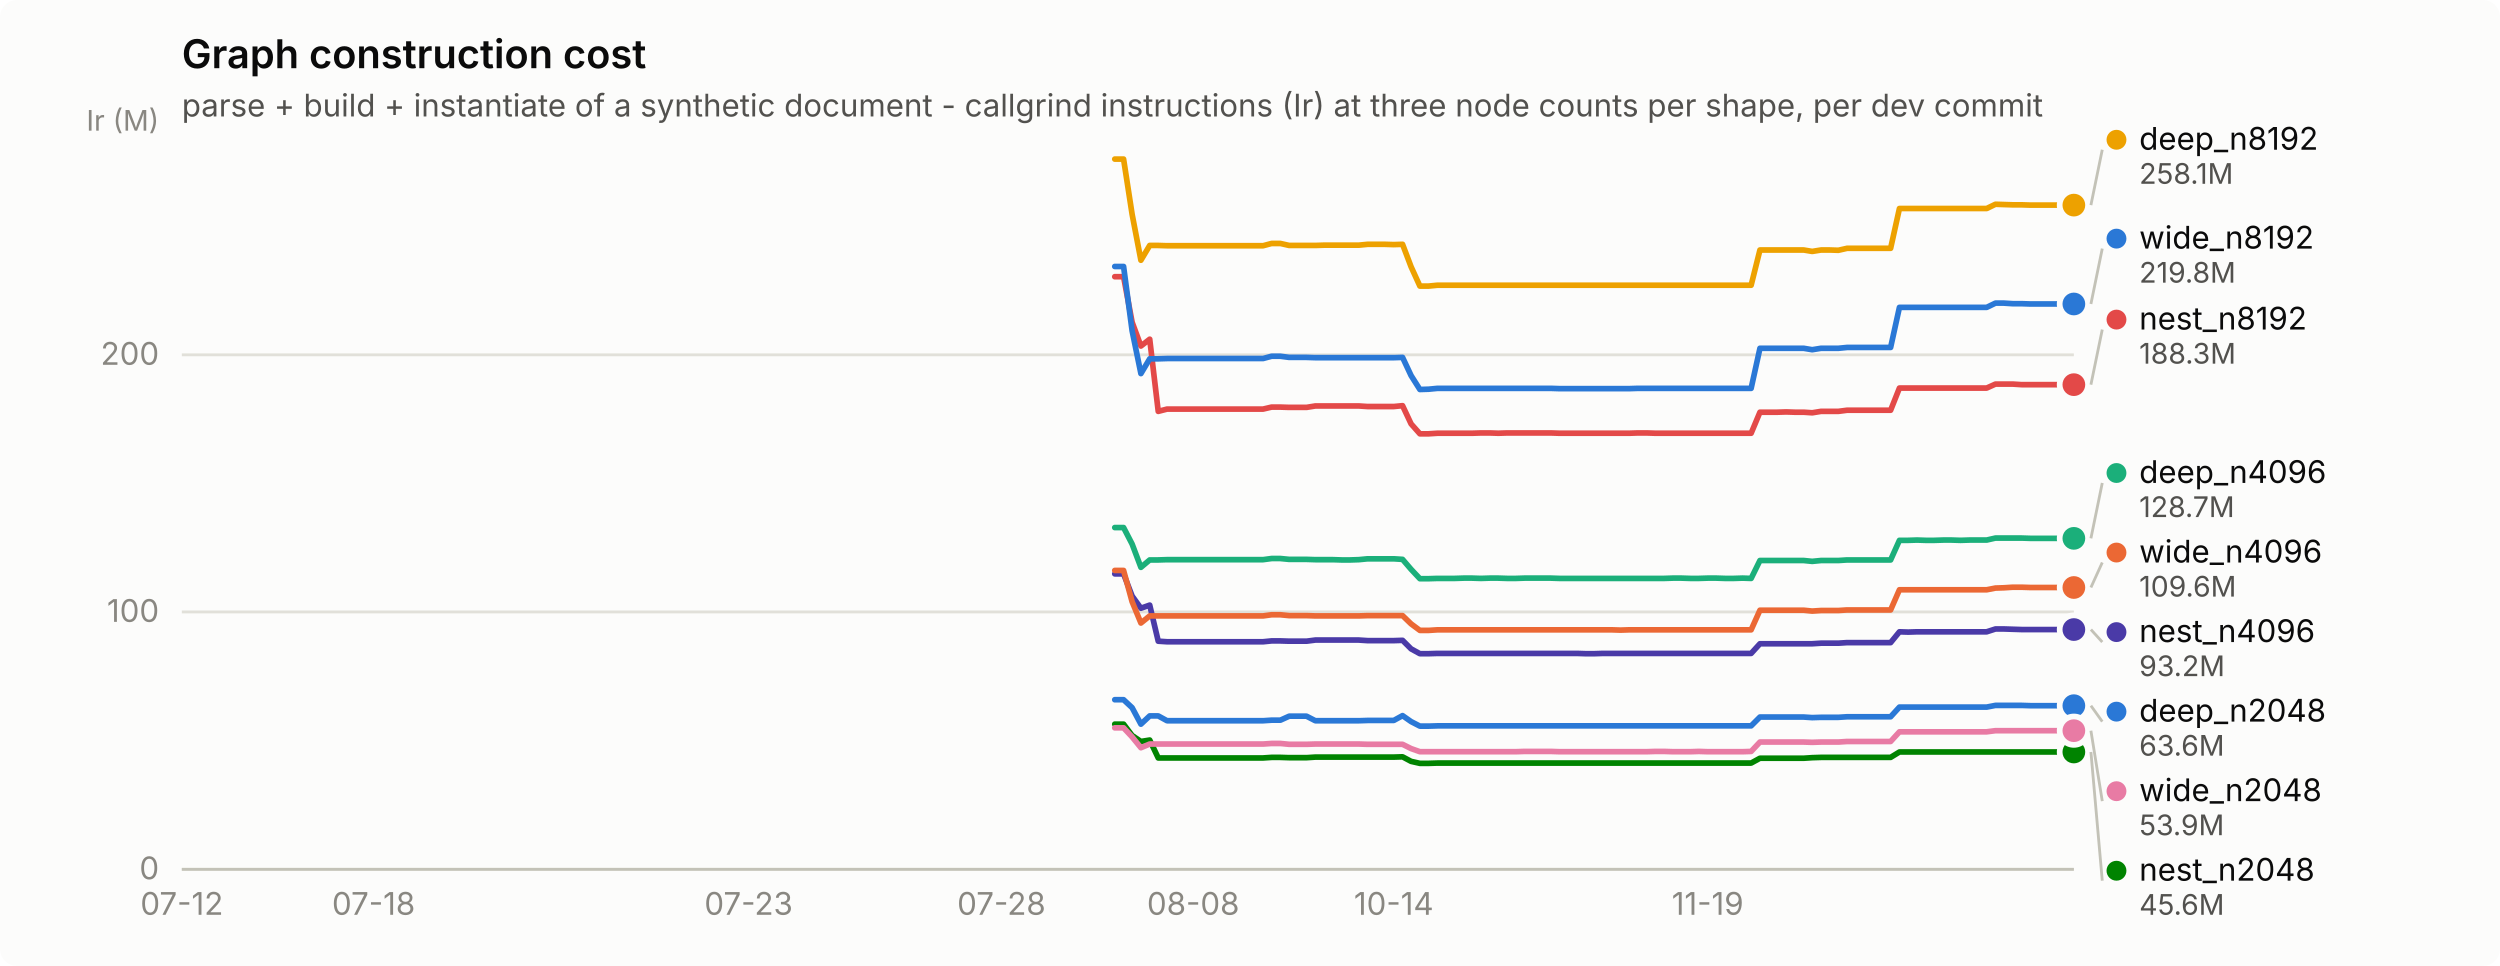
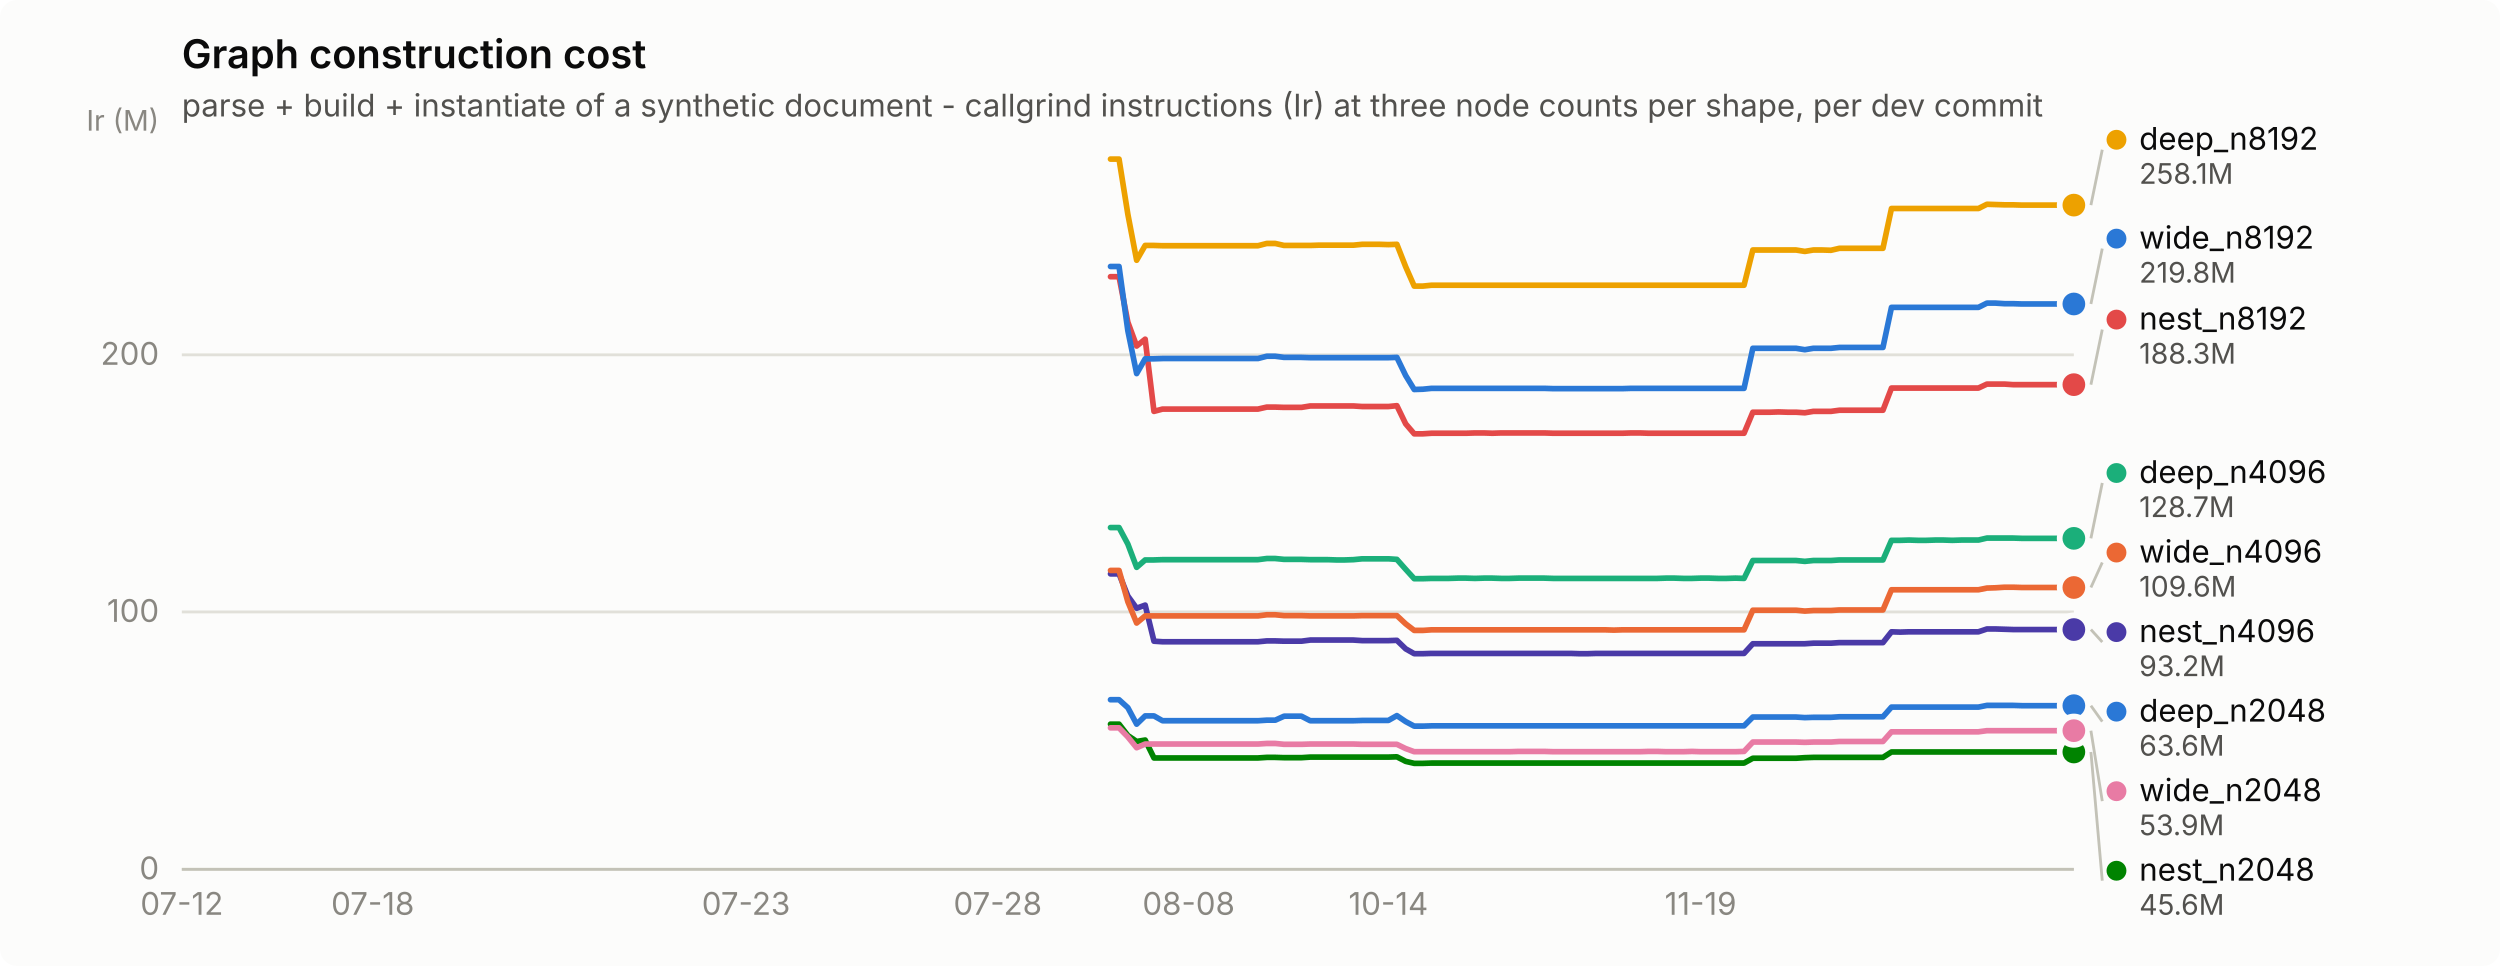
<svg xmlns="http://www.w3.org/2000/svg" width="880" height="340" viewBox="0 0 880 340" role="img" aria-label="Graph construction cost">
  <rect width="880" height="340" rx="6" fill="#fcfcfb" />
  <text x="64" y="24" font-family="system-ui, -apple-system, &quot;Segoe UI&quot;, sans-serif" font-size="14" font-weight="600" fill="#0b0b0b">Graph construction cost</text>
  <text x="64" y="41" font-family="system-ui, -apple-system, &quot;Segoe UI&quot;, sans-serif" font-size="11" fill="#52514e">parse + build + instantiate of a synthetic document - callgrind instructions (Ir) at three node counts per shape, per dev commit</text>
  <line x1="64" y1="306.0" x2="730" y2="306.0" stroke="#e1e0d9" stroke-width="1" />
  <text x="56" y="309.5" text-anchor="end" font-family="system-ui, -apple-system, &quot;Segoe UI&quot;, sans-serif" font-size="11" style="font-variant-numeric: tabular-nums" fill="#898781">0</text>
  <line x1="64" y1="215.4" x2="730" y2="215.4" stroke="#e1e0d9" stroke-width="1" />
  <text x="56" y="218.9" text-anchor="end" font-family="system-ui, -apple-system, &quot;Segoe UI&quot;, sans-serif" font-size="11" style="font-variant-numeric: tabular-nums" fill="#898781">100</text>
  <line x1="64" y1="124.9" x2="730" y2="124.9" stroke="#e1e0d9" stroke-width="1" />
  <text x="56" y="128.4" text-anchor="end" font-family="system-ui, -apple-system, &quot;Segoe UI&quot;, sans-serif" font-size="11" style="font-variant-numeric: tabular-nums" fill="#898781">200</text>
  <text x="56" y="46" text-anchor="end" font-family="system-ui, -apple-system, &quot;Segoe UI&quot;, sans-serif" font-size="10" fill="#898781">Ir (M)</text>
  <line x1="64" y1="306" x2="730" y2="306" stroke="#c3c2b7" stroke-width="1" />
  <text x="64.0" y="322" text-anchor="middle" font-family="system-ui, -apple-system, &quot;Segoe UI&quot;, sans-serif" font-size="11" style="font-variant-numeric: tabular-nums" fill="#898781">07-12</text>
-   <text x="131.5" y="322" text-anchor="middle" font-family="system-ui, -apple-system, &quot;Segoe UI&quot;, sans-serif" font-size="11" style="font-variant-numeric: tabular-nums" fill="#898781">07-18</text>
-   <text x="263.5" y="322" text-anchor="middle" font-family="system-ui, -apple-system, &quot;Segoe UI&quot;, sans-serif" font-size="11" style="font-variant-numeric: tabular-nums" fill="#898781">07-23</text>
-   <text x="352.5" y="322" text-anchor="middle" font-family="system-ui, -apple-system, &quot;Segoe UI&quot;, sans-serif" font-size="11" style="font-variant-numeric: tabular-nums" fill="#898781">07-28</text>
-   <text x="420.0" y="322" text-anchor="middle" font-family="system-ui, -apple-system, &quot;Segoe UI&quot;, sans-serif" font-size="11" style="font-variant-numeric: tabular-nums" fill="#898781">08-08</text>
-   <text x="490.6" y="322" text-anchor="middle" font-family="system-ui, -apple-system, &quot;Segoe UI&quot;, sans-serif" font-size="11" style="font-variant-numeric: tabular-nums" fill="#898781">10-14</text>
-   <text x="601.1" y="322" text-anchor="middle" font-family="system-ui, -apple-system, &quot;Segoe UI&quot;, sans-serif" font-size="11" style="font-variant-numeric: tabular-nums" fill="#898781">11-19</text>
-   <path d="M392.4,246.3 L395.5,246.3 L398.5,249.1 L401.6,254.9 L404.7,252.0 L407.7,252.0 L410.8,253.7 L413.9,253.7 L416.9,253.7 L420.0,253.7 L423.1,253.7 L426.2,253.7 L429.2,253.7 L432.3,253.7 L435.4,253.7 L438.4,253.7 L441.5,253.7 L444.6,253.7 L447.6,253.5 L450.7,253.5 L453.8,252.1 L456.8,252.1 L459.9,252.1 L463.0,253.7 L466.1,253.7 L469.1,253.7 L472.2,253.7 L475.3,253.7 L478.3,253.7 L481.4,253.6 L484.5,253.6 L487.5,253.6 L490.6,253.6 L493.7,251.9 L496.7,254.0 L499.8,255.6 L502.9,255.6 L506.0,255.5 L509.0,255.5 L512.1,255.5 L515.2,255.5 L518.2,255.5 L521.3,255.5 L524.4,255.5 L527.4,255.5 L530.5,255.5 L533.6,255.5 L536.6,255.5 L539.7,255.5 L542.8,255.5 L545.9,255.5 L548.9,255.5 L552.0,255.5 L555.1,255.5 L558.1,255.5 L561.2,255.5 L564.3,255.5 L567.3,255.5 L570.4,255.5 L573.5,255.5 L576.5,255.5 L579.6,255.5 L582.7,255.5 L585.8,255.5 L588.8,255.5 L591.9,255.5 L595.0,255.5 L598.0,255.5 L601.1,255.5 L604.2,255.5 L607.2,255.5 L610.3,255.5 L613.4,255.5 L616.4,255.5 L619.5,252.4 L622.6,252.4 L625.6,252.4 L628.7,252.4 L631.8,252.4 L634.9,252.4 L637.9,252.6 L641.0,252.5 L644.1,252.5 L647.1,252.5 L650.2,252.3 L653.3,252.3 L656.3,252.3 L659.4,252.3 L662.5,252.3 L665.5,252.3 L668.6,248.9 L671.7,248.9 L674.8,248.9 L677.8,248.9 L680.9,248.9 L684.0,248.9 L687.0,248.9 L690.1,248.9 L693.2,248.9 L696.2,248.9 L699.3,248.9 L702.4,248.3 L705.4,248.3 L708.5,248.3 L711.6,248.3 L714.7,248.4 L717.7,248.4 L720.8,248.4 L723.9,248.4 L726.9,248.4 L730.0,248.4" fill="none" stroke="#2a78d6" stroke-width="2" stroke-linejoin="round" stroke-linecap="round" />
+   <text x="131.2" y="322" text-anchor="middle" font-family="system-ui, -apple-system, &quot;Segoe UI&quot;, sans-serif" font-size="11" style="font-variant-numeric: tabular-nums" fill="#898781">07-18</text>
+   <text x="262.6" y="322" text-anchor="middle" font-family="system-ui, -apple-system, &quot;Segoe UI&quot;, sans-serif" font-size="11" style="font-variant-numeric: tabular-nums" fill="#898781">07-23</text>
+   <text x="351.2" y="322" text-anchor="middle" font-family="system-ui, -apple-system, &quot;Segoe UI&quot;, sans-serif" font-size="11" style="font-variant-numeric: tabular-nums" fill="#898781">07-28</text>
+   <text x="418.4" y="322" text-anchor="middle" font-family="system-ui, -apple-system, &quot;Segoe UI&quot;, sans-serif" font-size="11" style="font-variant-numeric: tabular-nums" fill="#898781">08-08</text>
+   <text x="488.7" y="322" text-anchor="middle" font-family="system-ui, -apple-system, &quot;Segoe UI&quot;, sans-serif" font-size="11" style="font-variant-numeric: tabular-nums" fill="#898781">10-14</text>
+   <text x="598.6" y="322" text-anchor="middle" font-family="system-ui, -apple-system, &quot;Segoe UI&quot;, sans-serif" font-size="11" style="font-variant-numeric: tabular-nums" fill="#898781">11-19</text>
+   <path d="M390.9,246.3 L393.9,246.3 L397.0,249.1 L400.1,254.9 L403.1,252.0 L406.2,252.0 L409.2,253.7 L412.3,253.7 L415.3,253.7 L418.4,253.7 L421.4,253.7 L424.5,253.7 L427.6,253.7 L430.6,253.7 L433.7,253.7 L436.7,253.7 L439.8,253.7 L442.8,253.7 L445.9,253.5 L448.9,253.5 L452.0,252.1 L455.0,252.1 L458.1,252.1 L461.2,253.7 L464.2,253.7 L467.3,253.7 L470.3,253.7 L473.4,253.7 L476.4,253.7 L479.5,253.6 L482.5,253.6 L485.6,253.6 L488.7,253.6 L491.7,251.9 L494.8,254.0 L497.8,255.6 L500.9,255.6 L503.9,255.5 L507.0,255.5 L510.0,255.5 L513.1,255.5 L516.1,255.5 L519.2,255.5 L522.3,255.5 L525.3,255.5 L528.4,255.5 L531.4,255.5 L534.5,255.5 L537.5,255.5 L540.6,255.5 L543.6,255.5 L546.7,255.5 L549.8,255.5 L552.8,255.5 L555.9,255.5 L558.9,255.5 L562.0,255.5 L565.0,255.5 L568.1,255.5 L571.1,255.5 L574.2,255.5 L577.2,255.5 L580.3,255.5 L583.4,255.5 L586.4,255.5 L589.5,255.5 L592.5,255.5 L595.6,255.5 L598.6,255.5 L601.7,255.5 L604.7,255.5 L607.8,255.5 L610.9,255.5 L613.9,255.5 L617.0,252.4 L620.0,252.4 L623.1,252.4 L626.1,252.4 L629.2,252.4 L632.2,252.4 L635.3,252.6 L638.3,252.5 L641.4,252.5 L644.5,252.5 L647.5,252.3 L650.6,252.3 L653.6,252.3 L656.7,252.3 L659.7,252.3 L662.8,252.3 L665.8,248.9 L668.9,248.9 L672.0,248.9 L675.0,248.9 L678.1,248.9 L681.1,248.9 L684.2,248.9 L687.2,248.9 L690.3,248.9 L693.3,248.9 L696.4,248.9 L699.4,248.3 L702.5,248.3 L705.6,248.3 L708.6,248.3 L711.7,248.4 L714.7,248.4 L717.8,248.4 L720.8,248.4 L723.9,248.4 L726.9,248.4 L730.0,248.4" fill="none" stroke="#2a78d6" stroke-width="2" stroke-linejoin="round" stroke-linecap="round" />
  <circle cx="730.0" cy="248.4" r="6" fill="#fcfcfb" />
  <circle cx="730.0" cy="248.4" r="4" fill="#2a78d6" />
-   <path d="M392.4,185.7 L395.5,185.7 L398.5,191.5 L401.6,199.7 L404.7,197.1 L407.7,197.1 L410.8,197.0 L413.9,197.0 L416.9,197.0 L420.0,197.0 L423.1,197.0 L426.2,197.0 L429.2,197.0 L432.3,197.0 L435.4,197.0 L438.4,197.0 L441.5,197.0 L444.6,197.0 L447.6,196.6 L450.7,196.6 L453.8,196.9 L456.8,196.9 L459.9,196.9 L463.0,197.0 L466.1,197.0 L469.1,197.0 L472.2,197.1 L475.3,197.1 L478.3,197.0 L481.4,196.7 L484.5,196.7 L487.5,196.7 L490.6,196.7 L493.7,196.9 L496.7,200.4 L499.8,203.7 L502.9,203.7 L506.0,203.6 L509.0,203.6 L512.1,203.6 L515.2,203.5 L518.2,203.5 L521.3,203.6 L524.4,203.5 L527.4,203.5 L530.5,203.6 L533.6,203.6 L536.6,203.5 L539.7,203.5 L542.8,203.5 L545.9,203.5 L548.9,203.6 L552.0,203.6 L555.1,203.6 L558.1,203.6 L561.2,203.6 L564.3,203.6 L567.3,203.6 L570.4,203.6 L573.5,203.6 L576.5,203.6 L579.6,203.6 L582.7,203.6 L585.8,203.6 L588.8,203.5 L591.9,203.5 L595.0,203.6 L598.0,203.6 L601.1,203.5 L604.2,203.5 L607.2,203.6 L610.3,203.6 L613.4,203.5 L616.4,203.6 L619.5,197.3 L622.6,197.3 L625.6,197.3 L628.7,197.3 L631.8,197.3 L634.9,197.3 L637.9,197.6 L641.0,197.3 L644.1,197.3 L647.1,197.3 L650.2,197.1 L653.3,197.1 L656.3,197.1 L659.4,197.1 L662.5,197.1 L665.5,197.1 L668.6,190.2 L671.7,190.2 L674.8,190.1 L677.8,190.2 L680.9,190.2 L684.0,190.1 L687.0,190.1 L690.1,190.2 L693.2,190.1 L696.2,190.1 L699.3,190.1 L702.4,189.4 L705.4,189.4 L708.5,189.4 L711.6,189.4 L714.7,189.5 L717.7,189.5 L720.8,189.5 L723.9,189.5 L726.9,189.5 L730.0,189.5" fill="none" stroke="#1baf7a" stroke-width="2" stroke-linejoin="round" stroke-linecap="round" />
+   <path d="M390.9,185.7 L393.9,185.7 L397.0,191.5 L400.1,199.7 L403.1,197.1 L406.2,197.1 L409.2,197.0 L412.3,197.0 L415.3,197.0 L418.4,197.0 L421.4,197.0 L424.5,197.0 L427.6,197.0 L430.6,197.0 L433.7,197.0 L436.7,197.0 L439.8,197.0 L442.8,197.0 L445.9,196.6 L448.9,196.6 L452.0,196.9 L455.0,196.9 L458.1,196.9 L461.2,197.0 L464.2,197.0 L467.3,197.0 L470.3,197.1 L473.4,197.1 L476.4,197.0 L479.5,196.7 L482.5,196.7 L485.6,196.7 L488.7,196.7 L491.7,196.9 L494.8,200.4 L497.8,203.7 L500.9,203.7 L503.9,203.6 L507.0,203.6 L510.0,203.6 L513.1,203.5 L516.1,203.5 L519.2,203.6 L522.3,203.5 L525.3,203.5 L528.4,203.6 L531.4,203.6 L534.5,203.5 L537.5,203.5 L540.6,203.5 L543.6,203.5 L546.7,203.6 L549.8,203.6 L552.8,203.6 L555.9,203.6 L558.9,203.6 L562.0,203.6 L565.0,203.6 L568.1,203.6 L571.1,203.6 L574.2,203.6 L577.2,203.6 L580.3,203.6 L583.4,203.6 L586.4,203.5 L589.5,203.5 L592.5,203.6 L595.6,203.6 L598.6,203.5 L601.7,203.5 L604.7,203.6 L607.8,203.6 L610.9,203.5 L613.9,203.6 L617.0,197.3 L620.0,197.3 L623.1,197.3 L626.1,197.3 L629.2,197.3 L632.2,197.3 L635.3,197.6 L638.3,197.3 L641.4,197.3 L644.5,197.3 L647.5,197.1 L650.6,197.1 L653.6,197.1 L656.7,197.1 L659.7,197.1 L662.8,197.1 L665.8,190.2 L668.9,190.2 L672.0,190.1 L675.0,190.2 L678.1,190.2 L681.1,190.1 L684.2,190.1 L687.2,190.2 L690.3,190.1 L693.3,190.1 L696.4,190.1 L699.4,189.4 L702.5,189.4 L705.6,189.4 L708.6,189.4 L711.7,189.5 L714.7,189.5 L717.8,189.5 L720.8,189.5 L723.9,189.5 L726.9,189.5 L730.0,189.5" fill="none" stroke="#1baf7a" stroke-width="2" stroke-linejoin="round" stroke-linecap="round" />
  <circle cx="730.0" cy="189.5" r="6" fill="#fcfcfb" />
  <circle cx="730.0" cy="189.5" r="4" fill="#1baf7a" />
-   <path d="M392.4,56.0 L395.5,56.0 L398.5,75.4 L401.6,91.6 L404.7,86.4 L407.7,86.4 L410.8,86.5 L413.9,86.5 L416.9,86.5 L420.0,86.5 L423.1,86.5 L426.2,86.5 L429.2,86.5 L432.3,86.5 L435.4,86.5 L438.4,86.5 L441.5,86.5 L444.6,86.5 L447.6,85.7 L450.7,85.7 L453.8,86.4 L456.8,86.4 L459.9,86.4 L463.0,86.4 L466.1,86.3 L469.1,86.3 L472.2,86.3 L475.3,86.3 L478.3,86.3 L481.4,86.0 L484.5,86.0 L487.5,86.0 L490.6,86.1 L493.7,86.0 L496.7,93.9 L499.8,100.7 L502.9,100.7 L506.0,100.4 L509.0,100.4 L512.1,100.4 L515.2,100.4 L518.2,100.4 L521.3,100.4 L524.4,100.4 L527.4,100.4 L530.5,100.4 L533.6,100.4 L536.6,100.4 L539.7,100.4 L542.8,100.4 L545.9,100.4 L548.9,100.4 L552.0,100.4 L555.1,100.4 L558.1,100.4 L561.2,100.4 L564.3,100.4 L567.3,100.4 L570.4,100.4 L573.5,100.4 L576.5,100.4 L579.6,100.4 L582.7,100.4 L585.8,100.4 L588.8,100.4 L591.9,100.4 L595.0,100.4 L598.0,100.4 L601.1,100.4 L604.2,100.4 L607.2,100.4 L610.3,100.4 L613.4,100.4 L616.4,100.4 L619.5,88.0 L622.6,88.0 L625.6,88.0 L628.7,88.0 L631.8,88.0 L634.9,88.0 L637.9,88.5 L641.0,88.0 L644.1,88.0 L647.1,88.1 L650.2,87.4 L653.3,87.4 L656.3,87.4 L659.4,87.4 L662.5,87.4 L665.5,87.4 L668.6,73.4 L671.7,73.4 L674.8,73.4 L677.8,73.4 L680.9,73.4 L684.0,73.4 L687.0,73.4 L690.1,73.4 L693.2,73.4 L696.2,73.4 L699.3,73.4 L702.4,71.9 L705.4,72.0 L708.5,72.1 L711.6,72.1 L714.7,72.2 L717.7,72.2 L720.8,72.2 L723.9,72.2 L726.9,72.2 L730.0,72.2" fill="none" stroke="#eda100" stroke-width="2" stroke-linejoin="round" stroke-linecap="round" />
+   <path d="M390.9,56.0 L393.9,56.0 L397.0,75.4 L400.1,91.6 L403.1,86.4 L406.2,86.4 L409.2,86.5 L412.3,86.5 L415.3,86.5 L418.4,86.5 L421.4,86.5 L424.5,86.5 L427.6,86.5 L430.6,86.5 L433.7,86.5 L436.7,86.5 L439.8,86.5 L442.8,86.5 L445.9,85.7 L448.9,85.7 L452.0,86.4 L455.0,86.4 L458.1,86.4 L461.2,86.4 L464.2,86.3 L467.3,86.3 L470.3,86.3 L473.4,86.3 L476.4,86.3 L479.5,86.0 L482.5,86.0 L485.6,86.0 L488.7,86.1 L491.7,86.0 L494.8,93.9 L497.8,100.7 L500.9,100.7 L503.9,100.4 L507.0,100.4 L510.0,100.4 L513.1,100.4 L516.1,100.4 L519.2,100.4 L522.3,100.4 L525.3,100.4 L528.4,100.4 L531.4,100.4 L534.5,100.4 L537.5,100.4 L540.6,100.4 L543.6,100.4 L546.7,100.4 L549.8,100.4 L552.8,100.4 L555.9,100.4 L558.9,100.4 L562.0,100.4 L565.0,100.4 L568.1,100.4 L571.1,100.4 L574.2,100.4 L577.2,100.4 L580.3,100.4 L583.4,100.4 L586.4,100.4 L589.5,100.4 L592.5,100.4 L595.6,100.4 L598.6,100.4 L601.7,100.4 L604.7,100.4 L607.8,100.4 L610.9,100.4 L613.9,100.4 L617.0,88.0 L620.0,88.0 L623.1,88.0 L626.1,88.0 L629.2,88.0 L632.2,88.0 L635.3,88.5 L638.3,88.0 L641.4,88.0 L644.5,88.1 L647.5,87.4 L650.6,87.4 L653.6,87.4 L656.7,87.4 L659.7,87.4 L662.8,87.4 L665.8,73.4 L668.9,73.4 L672.0,73.4 L675.0,73.4 L678.1,73.4 L681.1,73.4 L684.2,73.4 L687.2,73.4 L690.3,73.4 L693.3,73.4 L696.4,73.4 L699.4,71.9 L702.5,72.0 L705.6,72.1 L708.6,72.1 L711.7,72.2 L714.7,72.2 L717.8,72.2 L720.8,72.2 L723.9,72.2 L726.9,72.2 L730.0,72.2" fill="none" stroke="#eda100" stroke-width="2" stroke-linejoin="round" stroke-linecap="round" />
  <circle cx="730.0" cy="72.2" r="6" fill="#fcfcfb" />
  <circle cx="730.0" cy="72.2" r="4" fill="#eda100" />
-   <path d="M392.4,254.9 L395.5,254.9 L398.5,258.9 L401.6,261.0 L404.7,260.5 L407.7,266.8 L410.8,266.8 L413.9,266.8 L416.9,266.8 L420.0,266.8 L423.1,266.8 L426.2,266.8 L429.2,266.8 L432.3,266.8 L435.4,266.8 L438.4,266.8 L441.5,266.8 L444.6,266.8 L447.6,266.6 L450.7,266.6 L453.8,266.7 L456.8,266.7 L459.9,266.7 L463.0,266.5 L466.1,266.5 L469.1,266.5 L472.2,266.5 L475.3,266.5 L478.3,266.5 L481.4,266.5 L484.5,266.5 L487.5,266.5 L490.6,266.5 L493.7,266.4 L496.7,268.0 L499.8,268.7 L502.9,268.7 L506.0,268.6 L509.0,268.6 L512.1,268.6 L515.2,268.6 L518.2,268.6 L521.3,268.6 L524.4,268.6 L527.4,268.6 L530.5,268.6 L533.6,268.6 L536.6,268.6 L539.7,268.6 L542.8,268.6 L545.9,268.6 L548.9,268.6 L552.0,268.6 L555.1,268.6 L558.1,268.6 L561.2,268.6 L564.3,268.6 L567.3,268.6 L570.4,268.6 L573.5,268.6 L576.5,268.6 L579.6,268.6 L582.7,268.6 L585.8,268.6 L588.8,268.6 L591.9,268.6 L595.0,268.6 L598.0,268.6 L601.1,268.6 L604.2,268.6 L607.2,268.6 L610.3,268.6 L613.4,268.6 L616.4,268.6 L619.5,266.9 L622.6,266.9 L625.6,266.9 L628.7,266.9 L631.8,266.9 L634.9,266.9 L637.9,266.7 L641.0,266.6 L644.1,266.6 L647.1,266.6 L650.2,266.6 L653.3,266.6 L656.3,266.6 L659.4,266.6 L662.5,266.6 L665.5,266.6 L668.6,264.7 L671.7,264.7 L674.8,264.7 L677.8,264.7 L680.9,264.7 L684.0,264.7 L687.0,264.7 L690.1,264.7 L693.2,264.7 L696.2,264.7 L699.3,264.7 L702.4,264.7 L705.4,264.7 L708.5,264.7 L711.6,264.7 L714.7,264.7 L717.7,264.7 L720.8,264.7 L723.9,264.7 L726.9,264.7 L730.0,264.7" fill="none" stroke="#008300" stroke-width="2" stroke-linejoin="round" stroke-linecap="round" />
+   <path d="M390.9,254.9 L393.9,254.9 L397.0,258.9 L400.1,261.0 L403.1,260.5 L406.2,266.8 L409.2,266.8 L412.3,266.8 L415.3,266.8 L418.4,266.8 L421.4,266.8 L424.5,266.8 L427.6,266.8 L430.6,266.8 L433.7,266.8 L436.7,266.8 L439.8,266.8 L442.8,266.8 L445.9,266.6 L448.9,266.6 L452.0,266.7 L455.0,266.7 L458.1,266.7 L461.2,266.5 L464.2,266.5 L467.3,266.5 L470.3,266.5 L473.4,266.5 L476.4,266.5 L479.5,266.5 L482.5,266.5 L485.6,266.5 L488.7,266.5 L491.7,266.4 L494.8,268.0 L497.8,268.7 L500.9,268.7 L503.9,268.6 L507.0,268.6 L510.0,268.6 L513.1,268.6 L516.1,268.6 L519.2,268.6 L522.3,268.6 L525.3,268.6 L528.4,268.6 L531.4,268.6 L534.5,268.6 L537.5,268.6 L540.6,268.6 L543.6,268.6 L546.7,268.6 L549.8,268.6 L552.8,268.6 L555.9,268.6 L558.9,268.6 L562.0,268.6 L565.0,268.6 L568.1,268.6 L571.1,268.6 L574.2,268.6 L577.2,268.6 L580.3,268.6 L583.4,268.6 L586.4,268.6 L589.5,268.6 L592.5,268.6 L595.6,268.6 L598.6,268.6 L601.7,268.6 L604.7,268.6 L607.8,268.6 L610.9,268.6 L613.9,268.6 L617.0,266.9 L620.0,266.9 L623.1,266.9 L626.1,266.9 L629.2,266.9 L632.2,266.9 L635.3,266.7 L638.3,266.6 L641.4,266.6 L644.5,266.6 L647.5,266.6 L650.6,266.6 L653.6,266.6 L656.7,266.6 L659.7,266.6 L662.8,266.6 L665.8,264.7 L668.9,264.7 L672.0,264.7 L675.0,264.7 L678.1,264.7 L681.1,264.7 L684.2,264.7 L687.2,264.7 L690.3,264.7 L693.3,264.7 L696.4,264.7 L699.4,264.7 L702.5,264.7 L705.6,264.7 L708.6,264.7 L711.7,264.7 L714.7,264.7 L717.8,264.7 L720.8,264.7 L723.9,264.7 L726.9,264.7 L730.0,264.7" fill="none" stroke="#008300" stroke-width="2" stroke-linejoin="round" stroke-linecap="round" />
  <circle cx="730.0" cy="264.7" r="6" fill="#fcfcfb" />
  <circle cx="730.0" cy="264.7" r="4" fill="#008300" />
-   <path d="M392.4,202.0 L395.5,202.0 L398.5,209.8 L401.6,214.1 L404.7,213.0 L407.7,225.7 L410.8,225.9 L413.9,225.9 L416.9,225.9 L420.0,225.9 L423.1,225.9 L426.2,225.9 L429.2,225.9 L432.3,225.9 L435.4,225.9 L438.4,225.9 L441.5,225.9 L444.6,225.9 L447.6,225.6 L450.7,225.6 L453.8,225.7 L456.8,225.7 L459.9,225.7 L463.0,225.3 L466.1,225.3 L469.1,225.3 L472.2,225.3 L475.3,225.3 L478.3,225.3 L481.4,225.5 L484.5,225.5 L487.5,225.5 L490.6,225.5 L493.7,225.4 L496.7,228.4 L499.8,230.1 L502.9,230.1 L506.0,230.0 L509.0,230.0 L512.1,230.0 L515.2,230.0 L518.2,230.0 L521.3,230.0 L524.4,230.0 L527.4,230.0 L530.5,230.0 L533.6,230.0 L536.6,230.0 L539.7,230.0 L542.8,230.0 L545.9,230.0 L548.9,230.0 L552.0,230.0 L555.1,230.0 L558.1,230.1 L561.2,230.1 L564.3,230.0 L567.3,230.0 L570.4,230.0 L573.5,230.0 L576.5,230.0 L579.6,230.0 L582.7,230.0 L585.8,230.0 L588.8,230.0 L591.9,230.0 L595.0,230.0 L598.0,230.0 L601.1,230.0 L604.2,230.0 L607.2,230.0 L610.3,230.0 L613.4,230.0 L616.4,230.0 L619.5,226.6 L622.6,226.6 L625.6,226.6 L628.7,226.6 L631.8,226.6 L634.9,226.6 L637.9,226.6 L641.0,226.4 L644.1,226.4 L647.1,226.4 L650.2,226.2 L653.3,226.2 L656.3,226.2 L659.4,226.2 L662.5,226.2 L665.5,226.2 L668.6,222.4 L671.7,222.5 L674.8,222.4 L677.8,222.4 L680.9,222.4 L684.0,222.4 L687.0,222.4 L690.1,222.4 L693.2,222.4 L696.2,222.4 L699.3,222.4 L702.4,221.4 L705.4,221.4 L708.5,221.5 L711.6,221.6 L714.7,221.6 L717.7,221.6 L720.8,221.6 L723.9,221.6 L726.9,221.6 L730.0,221.6" fill="none" stroke="#4a3aa7" stroke-width="2" stroke-linejoin="round" stroke-linecap="round" />
+   <path d="M390.9,202.0 L393.9,202.0 L397.0,209.8 L400.1,214.1 L403.1,213.0 L406.2,225.7 L409.2,225.9 L412.3,225.9 L415.3,225.9 L418.4,225.9 L421.4,225.9 L424.5,225.9 L427.6,225.9 L430.6,225.9 L433.7,225.9 L436.7,225.9 L439.8,225.9 L442.8,225.9 L445.9,225.6 L448.9,225.6 L452.0,225.7 L455.0,225.7 L458.1,225.7 L461.2,225.3 L464.2,225.3 L467.3,225.3 L470.3,225.3 L473.4,225.3 L476.4,225.3 L479.5,225.5 L482.5,225.5 L485.6,225.5 L488.7,225.5 L491.7,225.4 L494.8,228.4 L497.8,230.1 L500.9,230.1 L503.9,230.0 L507.0,230.0 L510.0,230.0 L513.1,230.0 L516.1,230.0 L519.2,230.0 L522.3,230.0 L525.3,230.0 L528.4,230.0 L531.4,230.0 L534.5,230.0 L537.5,230.0 L540.6,230.0 L543.6,230.0 L546.7,230.0 L549.8,230.0 L552.8,230.0 L555.9,230.1 L558.9,230.1 L562.0,230.0 L565.0,230.0 L568.1,230.0 L571.1,230.0 L574.2,230.0 L577.2,230.0 L580.3,230.0 L583.4,230.0 L586.4,230.0 L589.5,230.0 L592.5,230.0 L595.6,230.0 L598.6,230.0 L601.7,230.0 L604.7,230.0 L607.8,230.0 L610.9,230.0 L613.9,230.0 L617.0,226.6 L620.0,226.6 L623.1,226.6 L626.1,226.6 L629.2,226.6 L632.2,226.6 L635.3,226.6 L638.3,226.4 L641.4,226.4 L644.5,226.4 L647.5,226.2 L650.6,226.2 L653.6,226.2 L656.7,226.2 L659.7,226.2 L662.8,226.2 L665.8,222.4 L668.9,222.5 L672.0,222.4 L675.0,222.4 L678.1,222.4 L681.1,222.4 L684.2,222.4 L687.2,222.4 L690.3,222.4 L693.3,222.4 L696.4,222.4 L699.4,221.4 L702.5,221.4 L705.6,221.5 L708.6,221.6 L711.7,221.6 L714.7,221.6 L717.8,221.6 L720.8,221.6 L723.9,221.6 L726.9,221.6 L730.0,221.6" fill="none" stroke="#4a3aa7" stroke-width="2" stroke-linejoin="round" stroke-linecap="round" />
  <circle cx="730.0" cy="221.6" r="6" fill="#fcfcfb" />
  <circle cx="730.0" cy="221.6" r="4" fill="#4a3aa7" />
-   <path d="M392.4,97.4 L395.5,97.4 L398.5,113.4 L401.6,121.8 L404.7,119.4 L407.7,144.8 L410.8,144.0 L413.9,144.0 L416.9,144.0 L420.0,144.0 L423.1,144.0 L426.2,144.0 L429.2,144.0 L432.3,144.0 L435.4,144.0 L438.4,144.0 L441.5,144.0 L444.6,144.0 L447.6,143.3 L450.7,143.3 L453.8,143.4 L456.8,143.4 L459.9,143.4 L463.0,142.9 L466.1,142.9 L469.1,142.9 L472.2,142.9 L475.3,142.9 L478.3,142.9 L481.4,143.1 L484.5,143.1 L487.5,143.1 L490.6,143.1 L493.7,142.8 L496.7,149.2 L499.8,152.7 L502.9,152.7 L506.0,152.5 L509.0,152.5 L512.1,152.5 L515.2,152.5 L518.2,152.5 L521.3,152.4 L524.4,152.4 L527.4,152.5 L530.5,152.4 L533.6,152.4 L536.6,152.4 L539.7,152.4 L542.8,152.4 L545.9,152.4 L548.9,152.5 L552.0,152.5 L555.1,152.5 L558.1,152.5 L561.2,152.5 L564.3,152.5 L567.3,152.5 L570.4,152.5 L573.5,152.5 L576.5,152.4 L579.6,152.4 L582.7,152.5 L585.8,152.5 L588.8,152.5 L591.9,152.5 L595.0,152.5 L598.0,152.5 L601.1,152.5 L604.2,152.5 L607.2,152.5 L610.3,152.5 L613.4,152.5 L616.4,152.5 L619.5,145.1 L622.6,145.1 L625.6,145.1 L628.7,145.0 L631.8,145.1 L634.9,145.1 L637.9,145.3 L641.0,144.8 L644.1,144.8 L647.1,144.8 L650.2,144.4 L653.3,144.4 L656.3,144.4 L659.4,144.4 L662.5,144.4 L665.5,144.4 L668.6,136.6 L671.7,136.6 L674.8,136.6 L677.8,136.6 L680.9,136.6 L684.0,136.6 L687.0,136.6 L690.1,136.6 L693.2,136.6 L696.2,136.6 L699.3,136.6 L702.4,135.2 L705.4,135.2 L708.5,135.2 L711.6,135.4 L714.7,135.4 L717.7,135.4 L720.8,135.4 L723.9,135.4 L726.9,135.4 L730.0,135.4" fill="none" stroke="#e34948" stroke-width="2" stroke-linejoin="round" stroke-linecap="round" />
+   <path d="M390.9,97.4 L393.9,97.4 L397.0,113.4 L400.1,121.8 L403.1,119.4 L406.2,144.8 L409.2,144.0 L412.3,144.0 L415.3,144.0 L418.4,144.0 L421.4,144.0 L424.5,144.0 L427.6,144.0 L430.6,144.0 L433.7,144.0 L436.7,144.0 L439.8,144.0 L442.8,144.0 L445.9,143.3 L448.9,143.3 L452.0,143.4 L455.0,143.4 L458.1,143.4 L461.2,142.9 L464.2,142.9 L467.3,142.9 L470.3,142.9 L473.4,142.9 L476.4,142.9 L479.5,143.1 L482.5,143.1 L485.6,143.1 L488.7,143.1 L491.7,142.8 L494.8,149.2 L497.8,152.7 L500.9,152.7 L503.9,152.5 L507.0,152.5 L510.0,152.5 L513.1,152.5 L516.1,152.5 L519.2,152.4 L522.3,152.4 L525.3,152.5 L528.4,152.4 L531.4,152.4 L534.5,152.4 L537.5,152.4 L540.6,152.4 L543.6,152.4 L546.7,152.5 L549.8,152.5 L552.8,152.5 L555.9,152.5 L558.9,152.5 L562.0,152.5 L565.0,152.5 L568.1,152.5 L571.1,152.5 L574.2,152.4 L577.2,152.4 L580.3,152.5 L583.4,152.5 L586.4,152.5 L589.5,152.5 L592.5,152.5 L595.6,152.5 L598.6,152.5 L601.7,152.5 L604.7,152.5 L607.8,152.5 L610.9,152.5 L613.9,152.5 L617.0,145.1 L620.0,145.1 L623.1,145.1 L626.1,145.0 L629.2,145.1 L632.2,145.1 L635.3,145.3 L638.3,144.8 L641.4,144.8 L644.5,144.8 L647.5,144.4 L650.6,144.4 L653.6,144.4 L656.7,144.4 L659.7,144.4 L662.8,144.4 L665.8,136.6 L668.9,136.6 L672.0,136.6 L675.0,136.6 L678.1,136.6 L681.1,136.6 L684.2,136.6 L687.2,136.6 L690.3,136.6 L693.3,136.6 L696.4,136.6 L699.4,135.2 L702.5,135.2 L705.6,135.2 L708.6,135.4 L711.7,135.4 L714.7,135.4 L717.8,135.4 L720.8,135.4 L723.9,135.4 L726.9,135.4 L730.0,135.4" fill="none" stroke="#e34948" stroke-width="2" stroke-linejoin="round" stroke-linecap="round" />
  <circle cx="730.0" cy="135.4" r="6" fill="#fcfcfb" />
  <circle cx="730.0" cy="135.4" r="4" fill="#e34948" />
-   <path d="M392.4,256.2 L395.5,256.2 L398.5,259.4 L401.6,263.2 L404.7,261.9 L407.7,261.9 L410.8,261.9 L413.9,261.9 L416.9,261.9 L420.0,261.9 L423.1,261.9 L426.2,261.9 L429.2,261.9 L432.3,261.9 L435.4,261.9 L438.4,261.9 L441.5,261.9 L444.6,261.9 L447.6,261.7 L450.7,261.7 L453.8,262.0 L456.8,262.0 L459.9,262.0 L463.0,261.9 L466.1,261.9 L469.1,261.9 L472.2,261.9 L475.3,261.9 L478.3,261.9 L481.4,262.0 L484.5,262.0 L487.5,262.0 L490.6,262.0 L493.7,262.0 L496.7,263.5 L499.8,264.6 L502.9,264.6 L506.0,264.6 L509.0,264.6 L512.1,264.6 L515.2,264.6 L518.2,264.6 L521.3,264.6 L524.4,264.6 L527.4,264.6 L530.5,264.6 L533.6,264.6 L536.6,264.5 L539.7,264.5 L542.8,264.5 L545.9,264.5 L548.9,264.6 L552.0,264.6 L555.1,264.6 L558.1,264.6 L561.2,264.6 L564.3,264.6 L567.3,264.6 L570.4,264.6 L573.5,264.6 L576.5,264.6 L579.6,264.6 L582.7,264.5 L585.8,264.5 L588.8,264.6 L591.9,264.6 L595.0,264.6 L598.0,264.5 L601.1,264.6 L604.2,264.6 L607.2,264.6 L610.3,264.6 L613.4,264.6 L616.4,264.5 L619.5,261.2 L622.6,261.2 L625.6,261.2 L628.7,261.2 L631.8,261.2 L634.9,261.2 L637.9,261.3 L641.0,261.2 L644.1,261.2 L647.1,261.2 L650.2,261.0 L653.3,261.0 L656.3,261.0 L659.4,261.0 L662.5,261.0 L665.5,261.0 L668.6,257.6 L671.7,257.6 L674.8,257.6 L677.8,257.6 L680.9,257.6 L684.0,257.6 L687.0,257.6 L690.1,257.6 L693.2,257.6 L696.2,257.6 L699.3,257.6 L702.4,257.2 L705.4,257.2 L708.5,257.2 L711.6,257.2 L714.7,257.2 L717.7,257.2 L720.8,257.2 L723.9,257.2 L726.9,257.2 L730.0,257.2" fill="none" stroke="#e87ba4" stroke-width="2" stroke-linejoin="round" stroke-linecap="round" />
+   <path d="M390.9,256.2 L393.9,256.2 L397.0,259.4 L400.1,263.2 L403.1,261.9 L406.2,261.9 L409.2,261.9 L412.3,261.9 L415.3,261.9 L418.4,261.9 L421.4,261.9 L424.5,261.9 L427.6,261.9 L430.6,261.9 L433.7,261.9 L436.7,261.9 L439.8,261.9 L442.8,261.9 L445.9,261.7 L448.9,261.7 L452.0,262.0 L455.0,262.0 L458.1,262.0 L461.2,261.9 L464.2,261.9 L467.3,261.9 L470.3,261.9 L473.4,261.9 L476.4,261.9 L479.5,262.0 L482.5,262.0 L485.6,262.0 L488.7,262.0 L491.7,262.0 L494.8,263.5 L497.8,264.6 L500.9,264.6 L503.9,264.6 L507.0,264.6 L510.0,264.6 L513.1,264.6 L516.1,264.6 L519.2,264.6 L522.3,264.6 L525.3,264.6 L528.4,264.6 L531.4,264.6 L534.5,264.5 L537.5,264.5 L540.6,264.5 L543.6,264.5 L546.7,264.6 L549.8,264.6 L552.8,264.6 L555.9,264.6 L558.9,264.6 L562.0,264.6 L565.0,264.6 L568.1,264.6 L571.1,264.6 L574.2,264.6 L577.2,264.6 L580.3,264.5 L583.4,264.5 L586.4,264.6 L589.5,264.6 L592.5,264.6 L595.6,264.5 L598.6,264.6 L601.7,264.6 L604.7,264.6 L607.8,264.6 L610.9,264.6 L613.9,264.5 L617.0,261.2 L620.0,261.2 L623.1,261.2 L626.1,261.2 L629.2,261.2 L632.2,261.2 L635.3,261.3 L638.3,261.2 L641.4,261.2 L644.5,261.2 L647.5,261.0 L650.6,261.0 L653.6,261.0 L656.7,261.0 L659.7,261.0 L662.8,261.0 L665.8,257.6 L668.9,257.6 L672.0,257.6 L675.0,257.6 L678.1,257.6 L681.1,257.6 L684.2,257.6 L687.2,257.6 L690.3,257.6 L693.3,257.6 L696.4,257.6 L699.4,257.2 L702.5,257.2 L705.6,257.2 L708.6,257.2 L711.7,257.2 L714.7,257.2 L717.8,257.2 L720.8,257.2 L723.9,257.2 L726.9,257.2 L730.0,257.2" fill="none" stroke="#e87ba4" stroke-width="2" stroke-linejoin="round" stroke-linecap="round" />
  <circle cx="730.0" cy="257.2" r="6" fill="#fcfcfb" />
  <circle cx="730.0" cy="257.2" r="4" fill="#e87ba4" />
-   <path d="M392.4,200.8 L395.5,200.8 L398.5,211.8 L401.6,219.3 L404.7,216.8 L407.7,216.8 L410.8,216.8 L413.9,216.8 L416.9,216.8 L420.0,216.8 L423.1,216.8 L426.2,216.8 L429.2,216.8 L432.3,216.8 L435.4,216.8 L438.4,216.8 L441.5,216.8 L444.6,216.8 L447.6,216.4 L450.7,216.4 L453.8,216.7 L456.8,216.7 L459.9,216.7 L463.0,216.8 L466.1,216.8 L469.1,216.8 L472.2,216.8 L475.3,216.8 L478.3,216.8 L481.4,216.7 L484.5,216.7 L487.5,216.7 L490.6,216.7 L493.7,216.7 L496.7,219.6 L499.8,221.9 L502.9,221.9 L506.0,221.7 L509.0,221.7 L512.1,221.7 L515.2,221.7 L518.2,221.7 L521.3,221.7 L524.4,221.7 L527.4,221.7 L530.5,221.7 L533.6,221.7 L536.6,221.7 L539.7,221.7 L542.8,221.7 L545.9,221.7 L548.9,221.7 L552.0,221.7 L555.1,221.7 L558.1,221.7 L561.2,221.7 L564.3,221.7 L567.3,221.7 L570.4,221.8 L573.5,221.7 L576.5,221.7 L579.6,221.7 L582.7,221.7 L585.8,221.7 L588.8,221.7 L591.9,221.7 L595.0,221.7 L598.0,221.7 L601.1,221.7 L604.2,221.7 L607.2,221.7 L610.3,221.7 L613.4,221.7 L616.4,221.7 L619.5,214.8 L622.6,214.8 L625.6,214.8 L628.7,214.8 L631.8,214.8 L634.9,214.8 L637.9,215.1 L641.0,214.9 L644.1,214.9 L647.1,214.9 L650.2,214.7 L653.3,214.7 L656.3,214.7 L659.4,214.7 L662.5,214.7 L665.5,214.7 L668.6,207.6 L671.7,207.6 L674.8,207.6 L677.8,207.6 L680.9,207.6 L684.0,207.6 L687.0,207.6 L690.1,207.6 L693.2,207.6 L696.2,207.6 L699.3,207.6 L702.4,207.0 L705.4,206.9 L708.5,206.7 L711.6,206.7 L714.7,206.8 L717.7,206.8 L720.8,206.8 L723.9,206.8 L726.9,206.8 L730.0,206.8" fill="none" stroke="#eb6834" stroke-width="2" stroke-linejoin="round" stroke-linecap="round" />
+   <path d="M390.9,200.8 L393.9,200.8 L397.0,211.8 L400.1,219.3 L403.1,216.8 L406.2,216.8 L409.2,216.8 L412.3,216.8 L415.3,216.8 L418.4,216.8 L421.4,216.8 L424.5,216.8 L427.6,216.8 L430.6,216.8 L433.7,216.8 L436.7,216.8 L439.8,216.8 L442.8,216.8 L445.9,216.4 L448.9,216.4 L452.0,216.7 L455.0,216.7 L458.1,216.7 L461.2,216.8 L464.2,216.8 L467.3,216.8 L470.3,216.8 L473.4,216.8 L476.4,216.8 L479.5,216.7 L482.5,216.7 L485.6,216.7 L488.7,216.7 L491.7,216.7 L494.8,219.6 L497.8,221.9 L500.9,221.9 L503.9,221.7 L507.0,221.7 L510.0,221.7 L513.1,221.7 L516.1,221.7 L519.2,221.7 L522.3,221.7 L525.3,221.7 L528.4,221.7 L531.4,221.7 L534.5,221.7 L537.5,221.7 L540.6,221.7 L543.6,221.7 L546.7,221.7 L549.8,221.7 L552.8,221.7 L555.9,221.7 L558.9,221.7 L562.0,221.7 L565.0,221.7 L568.1,221.8 L571.1,221.7 L574.2,221.7 L577.2,221.7 L580.3,221.7 L583.4,221.7 L586.4,221.7 L589.5,221.7 L592.5,221.7 L595.6,221.7 L598.6,221.7 L601.7,221.7 L604.7,221.7 L607.8,221.7 L610.9,221.7 L613.9,221.7 L617.0,214.8 L620.0,214.8 L623.1,214.8 L626.1,214.8 L629.2,214.8 L632.2,214.8 L635.3,215.1 L638.3,214.9 L641.4,214.9 L644.5,214.9 L647.5,214.7 L650.6,214.7 L653.6,214.7 L656.7,214.7 L659.7,214.7 L662.8,214.7 L665.8,207.6 L668.9,207.6 L672.0,207.6 L675.0,207.6 L678.1,207.6 L681.1,207.6 L684.2,207.6 L687.2,207.6 L690.3,207.6 L693.3,207.6 L696.4,207.6 L699.4,207.0 L702.5,206.9 L705.6,206.7 L708.6,206.7 L711.7,206.8 L714.7,206.8 L717.8,206.8 L720.8,206.8 L723.9,206.8 L726.9,206.8 L730.0,206.8" fill="none" stroke="#eb6834" stroke-width="2" stroke-linejoin="round" stroke-linecap="round" />
  <circle cx="730.0" cy="206.8" r="6" fill="#fcfcfb" />
  <circle cx="730.0" cy="206.8" r="4" fill="#eb6834" />
-   <path d="M392.4,93.8 L395.5,93.8 L398.5,116.4 L401.6,131.5 L404.7,126.3 L407.7,126.3 L410.8,126.2 L413.9,126.2 L416.9,126.2 L420.0,126.2 L423.1,126.2 L426.2,126.2 L429.2,126.2 L432.3,126.2 L435.4,126.2 L438.4,126.2 L441.5,126.2 L444.6,126.2 L447.6,125.4 L450.7,125.4 L453.8,125.8 L456.8,125.8 L459.9,125.8 L463.0,125.9 L466.1,125.9 L469.1,125.9 L472.2,125.9 L475.3,125.9 L478.3,125.9 L481.4,125.9 L484.5,125.9 L487.5,125.9 L490.6,125.9 L493.7,125.8 L496.7,132.2 L499.8,137.1 L502.9,137.0 L506.0,136.7 L509.0,136.7 L512.1,136.7 L515.2,136.7 L518.2,136.7 L521.3,136.7 L524.4,136.7 L527.4,136.7 L530.5,136.7 L533.6,136.7 L536.6,136.7 L539.7,136.7 L542.8,136.7 L545.9,136.7 L548.9,136.8 L552.0,136.8 L555.1,136.8 L558.1,136.8 L561.2,136.8 L564.3,136.8 L567.3,136.8 L570.4,136.8 L573.5,136.8 L576.5,136.7 L579.6,136.7 L582.7,136.7 L585.8,136.7 L588.8,136.7 L591.9,136.7 L595.0,136.7 L598.0,136.7 L601.1,136.7 L604.2,136.7 L607.2,136.7 L610.3,136.7 L613.4,136.7 L616.4,136.7 L619.5,122.6 L622.6,122.6 L625.6,122.6 L628.7,122.6 L631.8,122.6 L634.9,122.6 L637.9,123.1 L641.0,122.6 L644.1,122.6 L647.1,122.6 L650.2,122.3 L653.3,122.3 L656.3,122.3 L659.4,122.3 L662.5,122.3 L665.5,122.3 L668.6,108.2 L671.7,108.2 L674.8,108.2 L677.8,108.2 L680.9,108.2 L684.0,108.2 L687.0,108.2 L690.1,108.2 L693.2,108.2 L696.2,108.2 L699.3,108.2 L702.4,106.7 L705.4,106.7 L708.5,106.9 L711.6,106.9 L714.7,107.0 L717.7,107.0 L720.8,107.0 L723.9,107.0 L726.9,107.0 L730.0,107.0" fill="none" stroke="#2a78d6" stroke-width="2" stroke-linejoin="round" stroke-linecap="round" />
+   <path d="M390.9,93.8 L393.9,93.8 L397.0,116.4 L400.1,131.5 L403.1,126.3 L406.2,126.3 L409.2,126.2 L412.3,126.2 L415.3,126.2 L418.4,126.2 L421.4,126.2 L424.5,126.2 L427.6,126.2 L430.6,126.2 L433.7,126.2 L436.7,126.2 L439.8,126.2 L442.8,126.2 L445.9,125.4 L448.9,125.4 L452.0,125.8 L455.0,125.8 L458.1,125.8 L461.2,125.9 L464.2,125.9 L467.3,125.9 L470.3,125.9 L473.4,125.9 L476.4,125.9 L479.5,125.9 L482.5,125.9 L485.6,125.9 L488.7,125.9 L491.7,125.8 L494.8,132.2 L497.8,137.1 L500.9,137.0 L503.9,136.7 L507.0,136.7 L510.0,136.7 L513.1,136.7 L516.1,136.7 L519.2,136.7 L522.3,136.7 L525.3,136.7 L528.4,136.7 L531.4,136.7 L534.5,136.7 L537.5,136.7 L540.6,136.7 L543.6,136.7 L546.7,136.8 L549.8,136.8 L552.8,136.8 L555.9,136.8 L558.9,136.8 L562.0,136.8 L565.0,136.8 L568.1,136.8 L571.1,136.8 L574.2,136.7 L577.2,136.7 L580.3,136.7 L583.4,136.7 L586.4,136.7 L589.5,136.7 L592.5,136.7 L595.6,136.7 L598.6,136.7 L601.7,136.7 L604.7,136.7 L607.8,136.7 L610.9,136.7 L613.9,136.7 L617.0,122.6 L620.0,122.6 L623.1,122.6 L626.1,122.6 L629.2,122.6 L632.2,122.6 L635.3,123.1 L638.3,122.6 L641.4,122.6 L644.5,122.6 L647.5,122.3 L650.6,122.3 L653.6,122.3 L656.7,122.3 L659.7,122.3 L662.8,122.3 L665.8,108.2 L668.9,108.2 L672.0,108.2 L675.0,108.2 L678.1,108.2 L681.1,108.2 L684.2,108.2 L687.2,108.2 L690.3,108.2 L693.3,108.2 L696.4,108.2 L699.4,106.7 L702.5,106.7 L705.6,106.9 L708.6,106.9 L711.7,107.0 L714.7,107.0 L717.8,107.0 L720.8,107.0 L723.9,107.0 L726.9,107.0 L730.0,107.0" fill="none" stroke="#2a78d6" stroke-width="2" stroke-linejoin="round" stroke-linecap="round" />
  <circle cx="730.0" cy="107.0" r="6" fill="#fcfcfb" />
  <circle cx="730.0" cy="107.0" r="4" fill="#2a78d6" />
  <line x1="736.0" y1="72.2" x2="740.0" y2="52.7" stroke="#c3c2b7" stroke-width="1" />
  <circle cx="745.0" cy="49.2" r="3.5" fill="#eda100" />
  <text x="753.0" y="52.7" font-family="system-ui, -apple-system, &quot;Segoe UI&quot;, sans-serif" font-size="11" fill="#0b0b0b">deep_n8192</text>
  <text x="753.0" y="64.7" font-family="system-ui, -apple-system, &quot;Segoe UI&quot;, sans-serif" font-size="10" style="font-variant-numeric: tabular-nums" fill="#52514e">258.1M</text>
  <line x1="736.0" y1="107.0" x2="740.0" y2="87.5" stroke="#c3c2b7" stroke-width="1" />
  <circle cx="745.0" cy="84.0" r="3.5" fill="#2a78d6" />
  <text x="753.0" y="87.5" font-family="system-ui, -apple-system, &quot;Segoe UI&quot;, sans-serif" font-size="11" fill="#0b0b0b">wide_n8192</text>
  <text x="753.0" y="99.5" font-family="system-ui, -apple-system, &quot;Segoe UI&quot;, sans-serif" font-size="10" style="font-variant-numeric: tabular-nums" fill="#52514e">219.8M</text>
  <line x1="736.0" y1="135.4" x2="740.0" y2="116.0" stroke="#c3c2b7" stroke-width="1" />
  <circle cx="745.0" cy="112.5" r="3.5" fill="#e34948" />
  <text x="753.0" y="116.0" font-family="system-ui, -apple-system, &quot;Segoe UI&quot;, sans-serif" font-size="11" fill="#0b0b0b">nest_n8192</text>
  <text x="753.0" y="128.0" font-family="system-ui, -apple-system, &quot;Segoe UI&quot;, sans-serif" font-size="10" style="font-variant-numeric: tabular-nums" fill="#52514e">188.3M</text>
  <line x1="736.0" y1="189.5" x2="740.0" y2="170.0" stroke="#c3c2b7" stroke-width="1" />
  <circle cx="745.0" cy="166.5" r="3.5" fill="#1baf7a" />
  <text x="753.0" y="170.0" font-family="system-ui, -apple-system, &quot;Segoe UI&quot;, sans-serif" font-size="11" fill="#0b0b0b">deep_n4096</text>
  <text x="753.0" y="182.0" font-family="system-ui, -apple-system, &quot;Segoe UI&quot;, sans-serif" font-size="10" style="font-variant-numeric: tabular-nums" fill="#52514e">128.7M</text>
  <line x1="736.0" y1="206.8" x2="740.0" y2="198.0" stroke="#c3c2b7" stroke-width="1" />
  <circle cx="745.0" cy="194.5" r="3.5" fill="#eb6834" />
  <text x="753.0" y="198.0" font-family="system-ui, -apple-system, &quot;Segoe UI&quot;, sans-serif" font-size="11" fill="#0b0b0b">wide_n4096</text>
  <text x="753.0" y="210.0" font-family="system-ui, -apple-system, &quot;Segoe UI&quot;, sans-serif" font-size="10" style="font-variant-numeric: tabular-nums" fill="#52514e">109.6M</text>
  <line x1="736.0" y1="221.6" x2="740.0" y2="226.0" stroke="#c3c2b7" stroke-width="1" />
  <circle cx="745.0" cy="222.5" r="3.5" fill="#4a3aa7" />
  <text x="753.0" y="226.0" font-family="system-ui, -apple-system, &quot;Segoe UI&quot;, sans-serif" font-size="11" fill="#0b0b0b">nest_n4096</text>
  <text x="753.0" y="238.0" font-family="system-ui, -apple-system, &quot;Segoe UI&quot;, sans-serif" font-size="10" style="font-variant-numeric: tabular-nums" fill="#52514e">93.2M</text>
  <line x1="736.0" y1="248.4" x2="740.0" y2="254.0" stroke="#c3c2b7" stroke-width="1" />
  <circle cx="745.0" cy="250.5" r="3.5" fill="#2a78d6" />
  <text x="753.0" y="254.0" font-family="system-ui, -apple-system, &quot;Segoe UI&quot;, sans-serif" font-size="11" fill="#0b0b0b">deep_n2048</text>
  <text x="753.0" y="266.0" font-family="system-ui, -apple-system, &quot;Segoe UI&quot;, sans-serif" font-size="10" style="font-variant-numeric: tabular-nums" fill="#52514e">63.6M</text>
  <line x1="736.0" y1="257.2" x2="740.0" y2="282.0" stroke="#c3c2b7" stroke-width="1" />
  <circle cx="745.0" cy="278.5" r="3.5" fill="#e87ba4" />
  <text x="753.0" y="282.0" font-family="system-ui, -apple-system, &quot;Segoe UI&quot;, sans-serif" font-size="11" fill="#0b0b0b">wide_n2048</text>
  <text x="753.0" y="294.0" font-family="system-ui, -apple-system, &quot;Segoe UI&quot;, sans-serif" font-size="10" style="font-variant-numeric: tabular-nums" fill="#52514e">53.9M</text>
  <line x1="736.0" y1="264.7" x2="740.0" y2="310.0" stroke="#c3c2b7" stroke-width="1" />
  <circle cx="745.0" cy="306.5" r="3.5" fill="#008300" />
  <text x="753.0" y="310.0" font-family="system-ui, -apple-system, &quot;Segoe UI&quot;, sans-serif" font-size="11" fill="#0b0b0b">nest_n2048</text>
  <text x="753.0" y="322.0" font-family="system-ui, -apple-system, &quot;Segoe UI&quot;, sans-serif" font-size="10" style="font-variant-numeric: tabular-nums" fill="#52514e">45.6M</text>
</svg>
